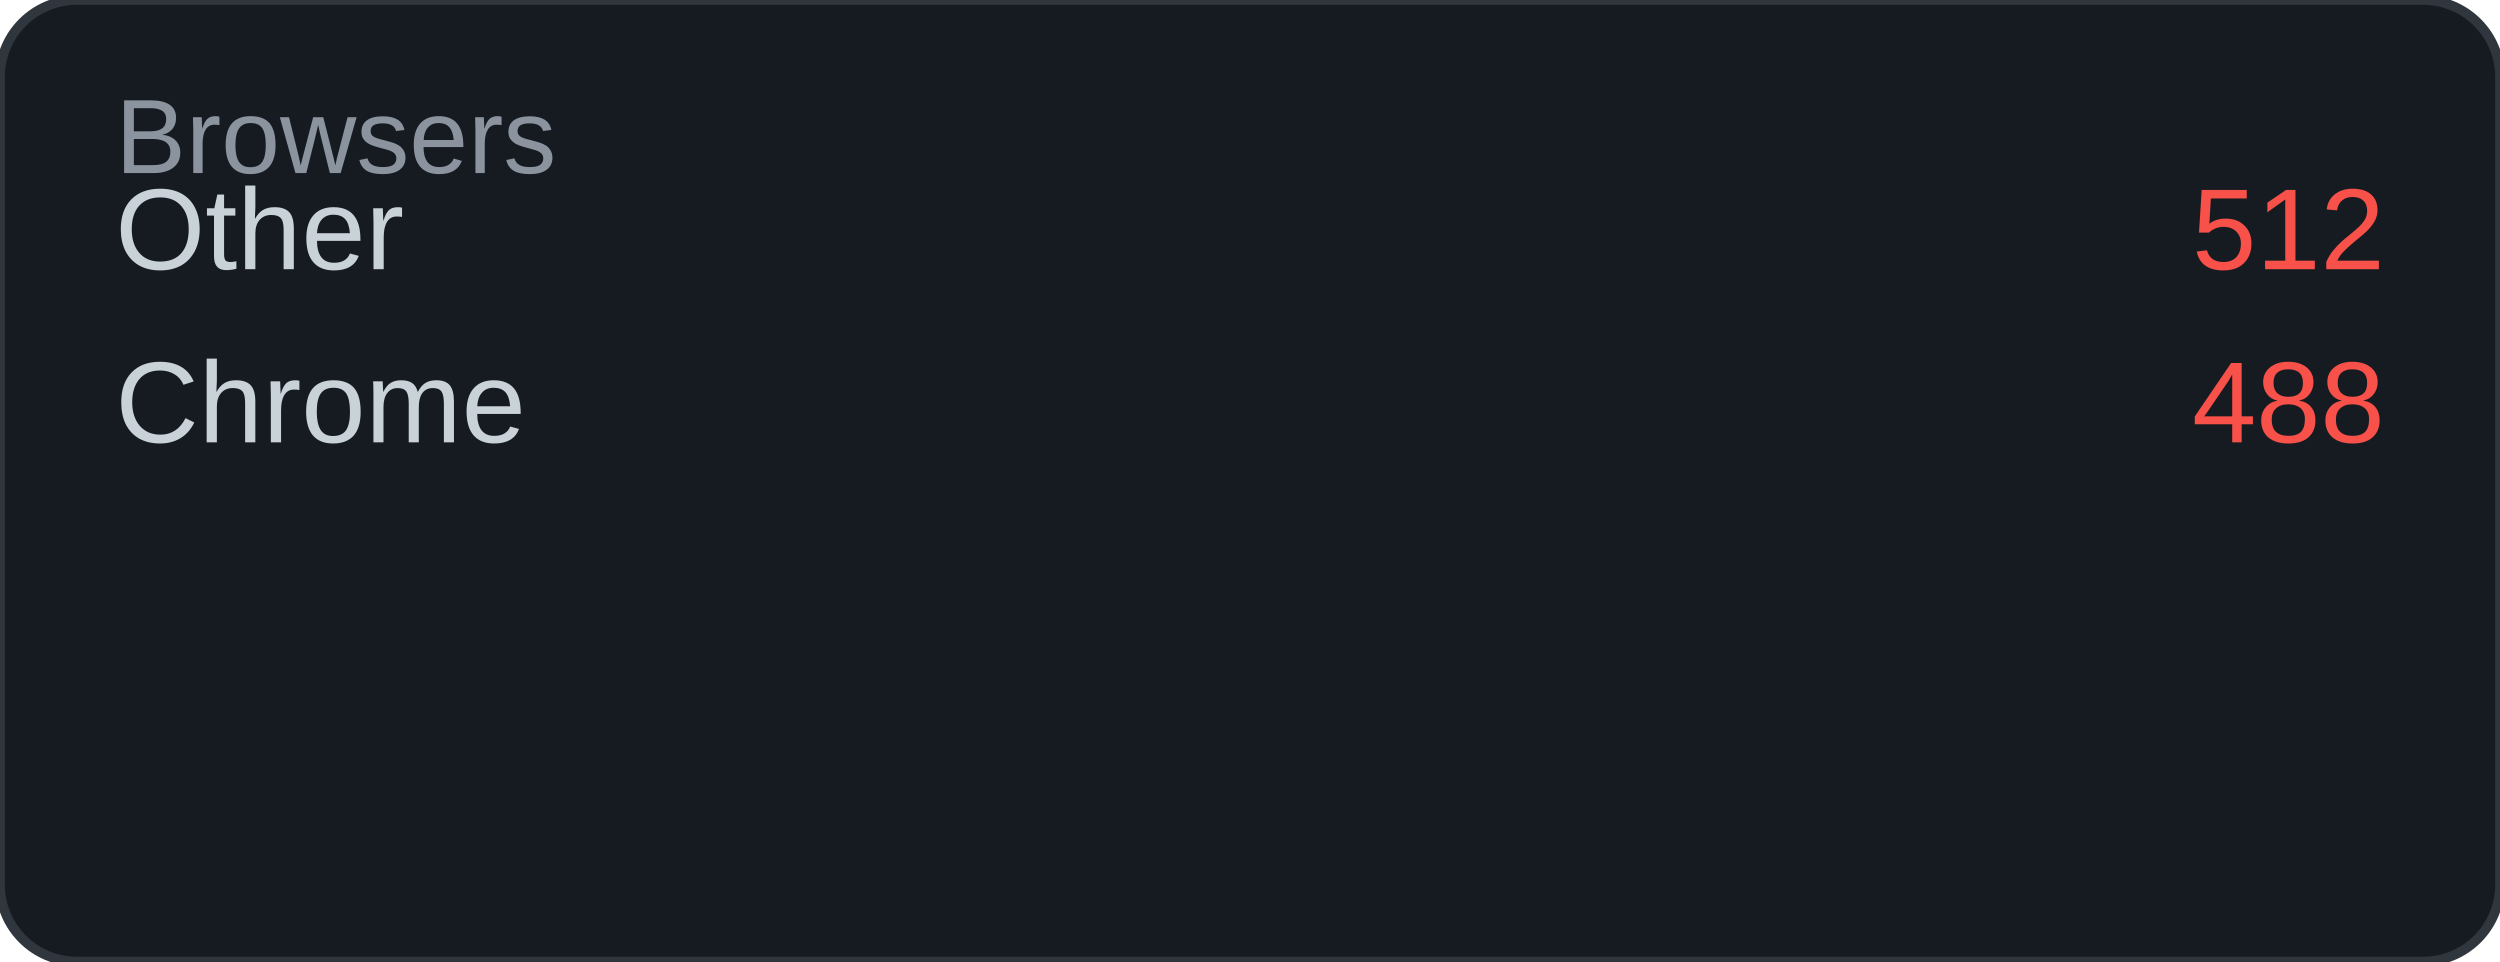
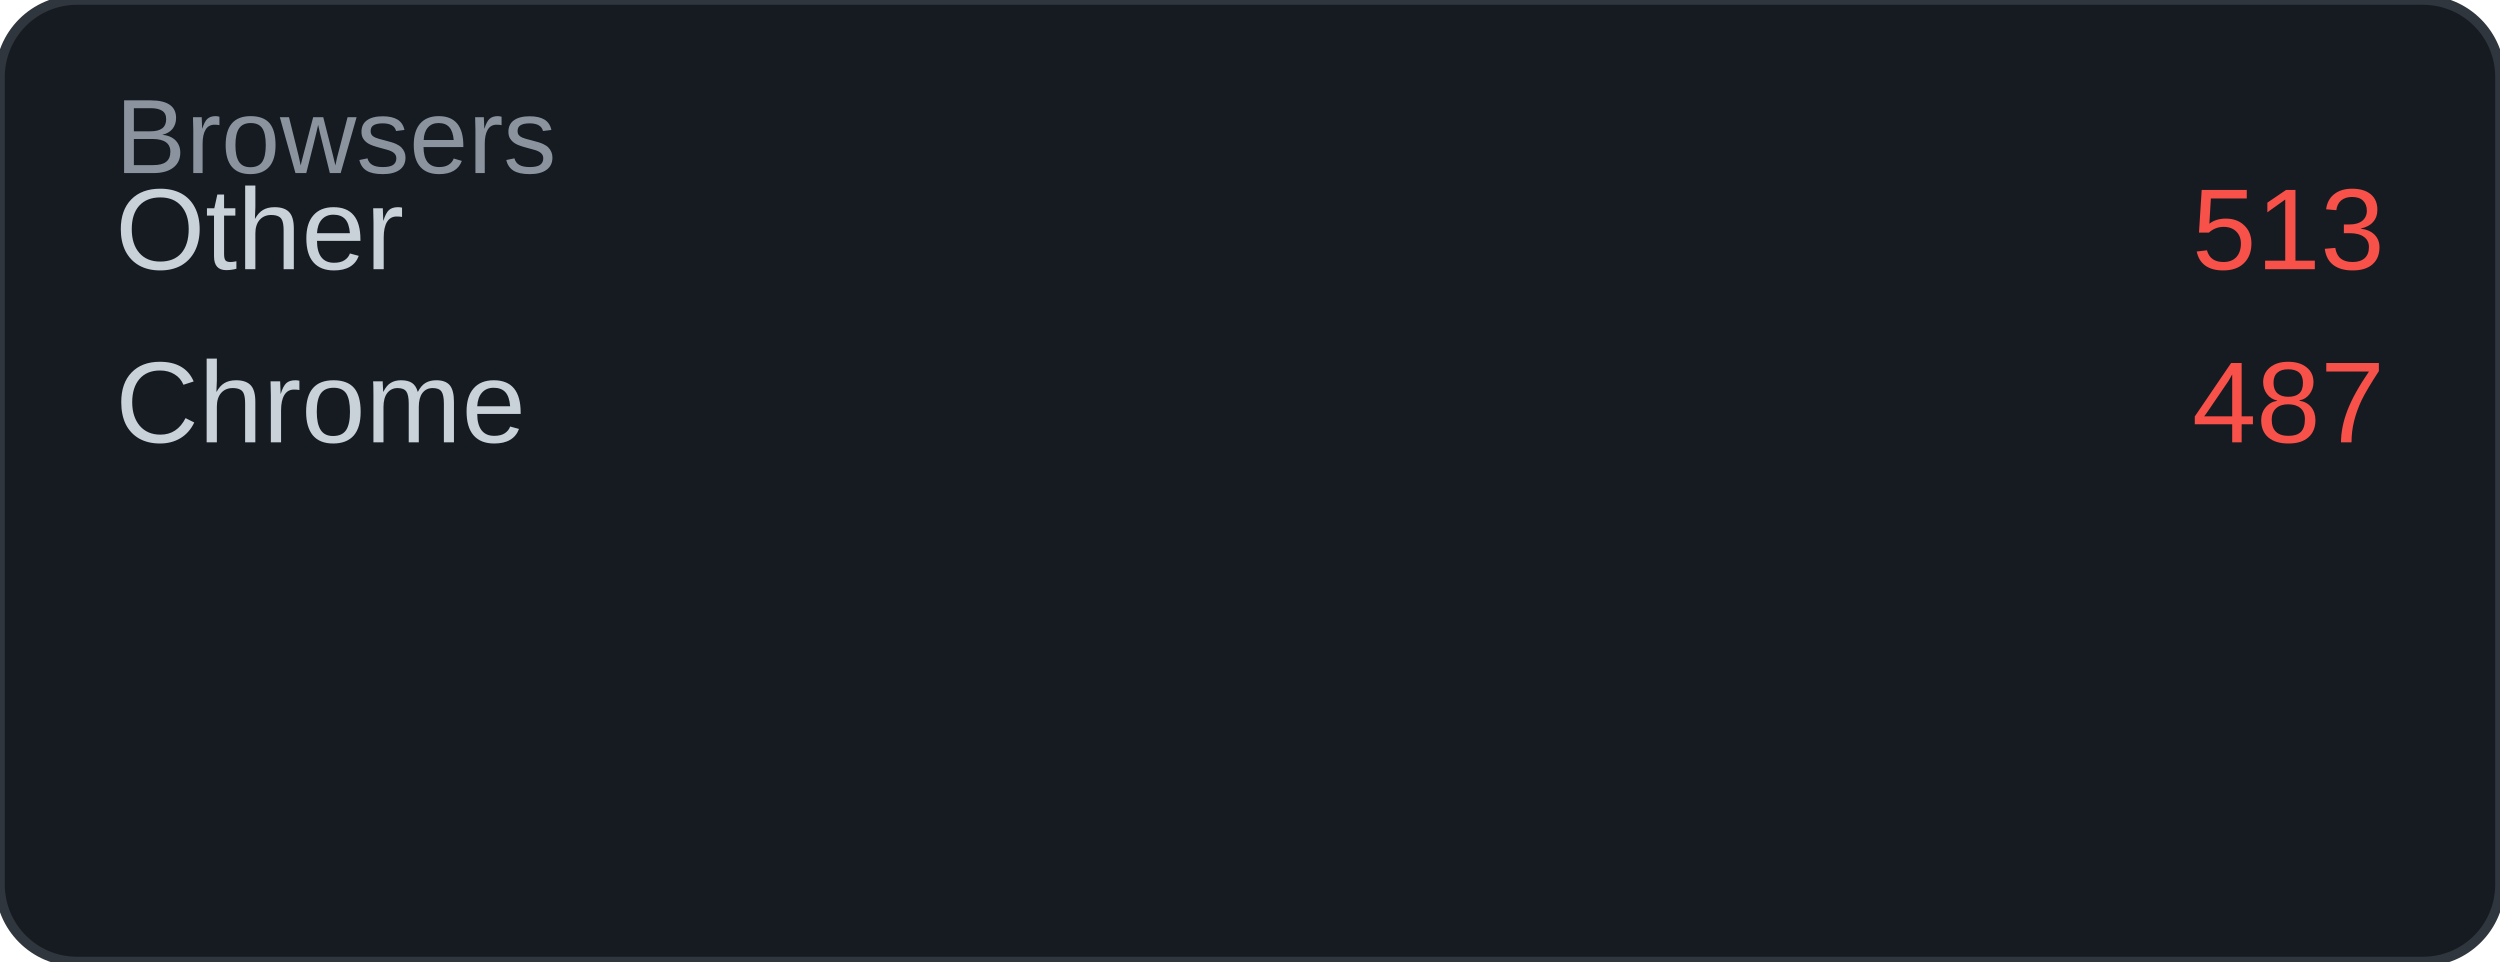
<svg xmlns="http://www.w3.org/2000/svg" width="260" height="100" viewBox="0 0 260 100">
  <rect width="260" height="100" rx="8" fill="#161b22" />
  <rect width="260" height="100" rx="8" fill="none" stroke="#30363d" stroke-width="1" />
  <text x="12" y="18" font-family="Arial, sans-serif" font-size="11" fill="#8b949e">Browsers</text>
  <text x="12" y="28" font-family="Arial, sans-serif" font-size="12" fill="#c9d1d9">Other</text>
-   <text x="248" y="28" font-family="Arial, sans-serif" font-size="12" fill="#f85149" text-anchor="end">512</text>
+   <text x="248" y="28" font-family="Arial, sans-serif" font-size="12" fill="#f85149" text-anchor="end">513</text>
  <text x="12" y="46" font-family="Arial, sans-serif" font-size="12" fill="#c9d1d9">Chrome</text>
-   <text x="248" y="46" font-family="Arial, sans-serif" font-size="12" fill="#f85149" text-anchor="end">488</text>
+   <text x="248" y="46" font-family="Arial, sans-serif" font-size="12" fill="#f85149" text-anchor="end">487</text>
</svg>
